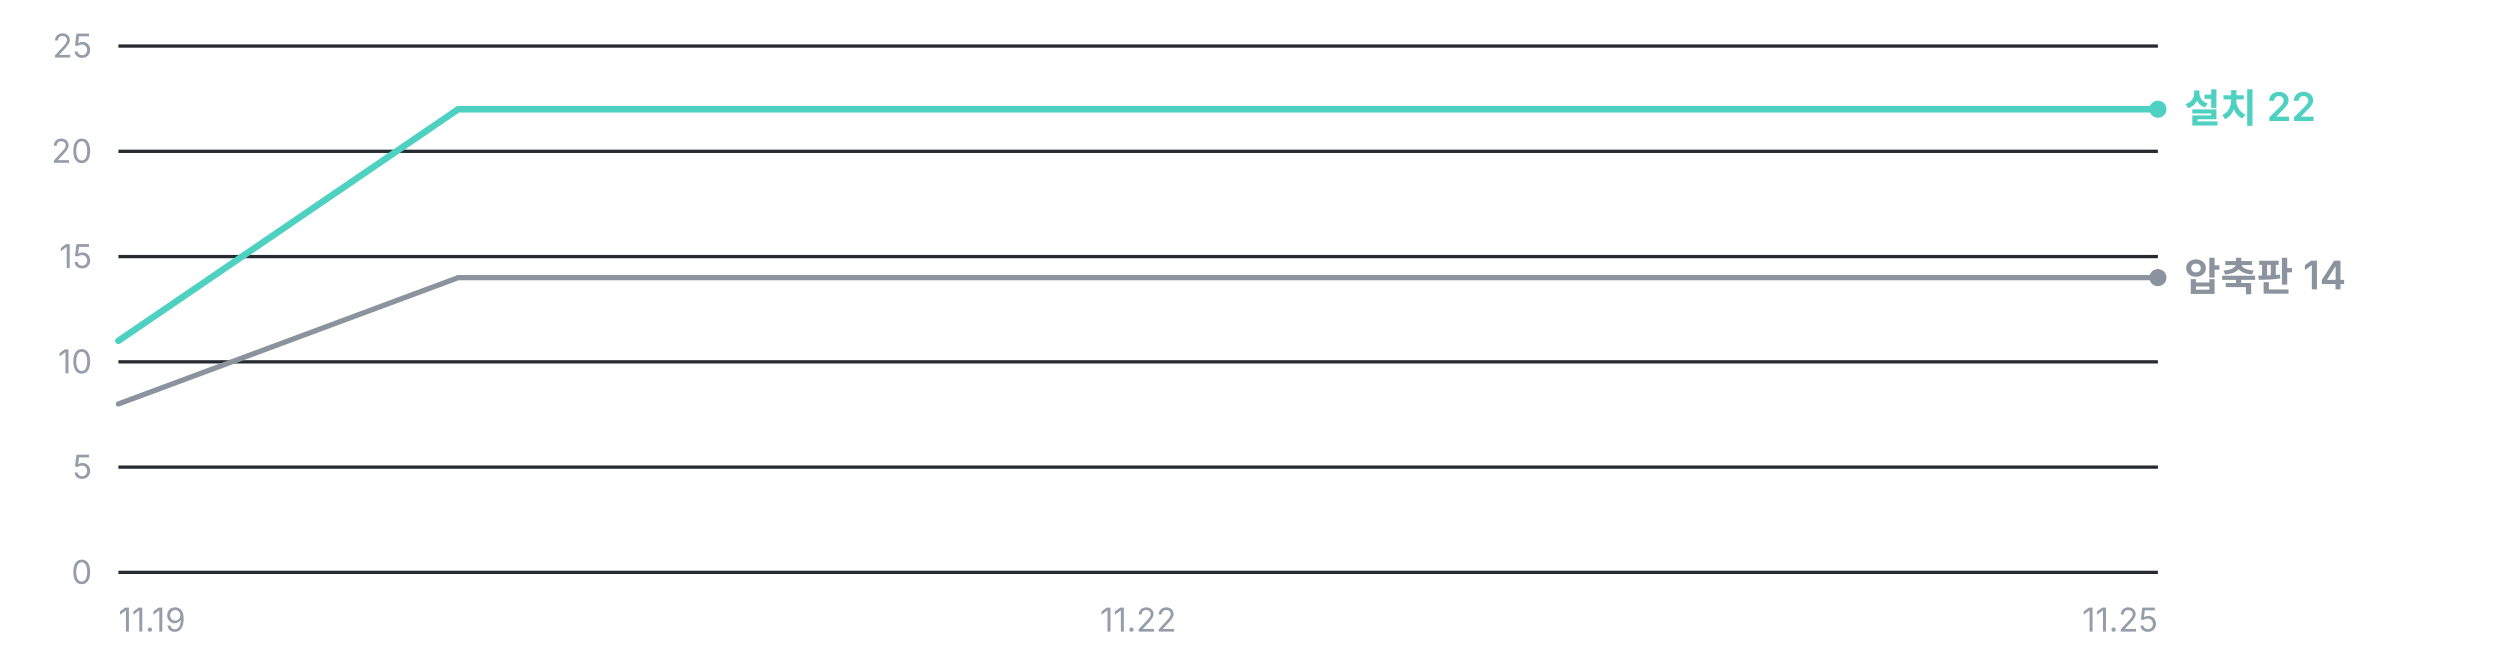
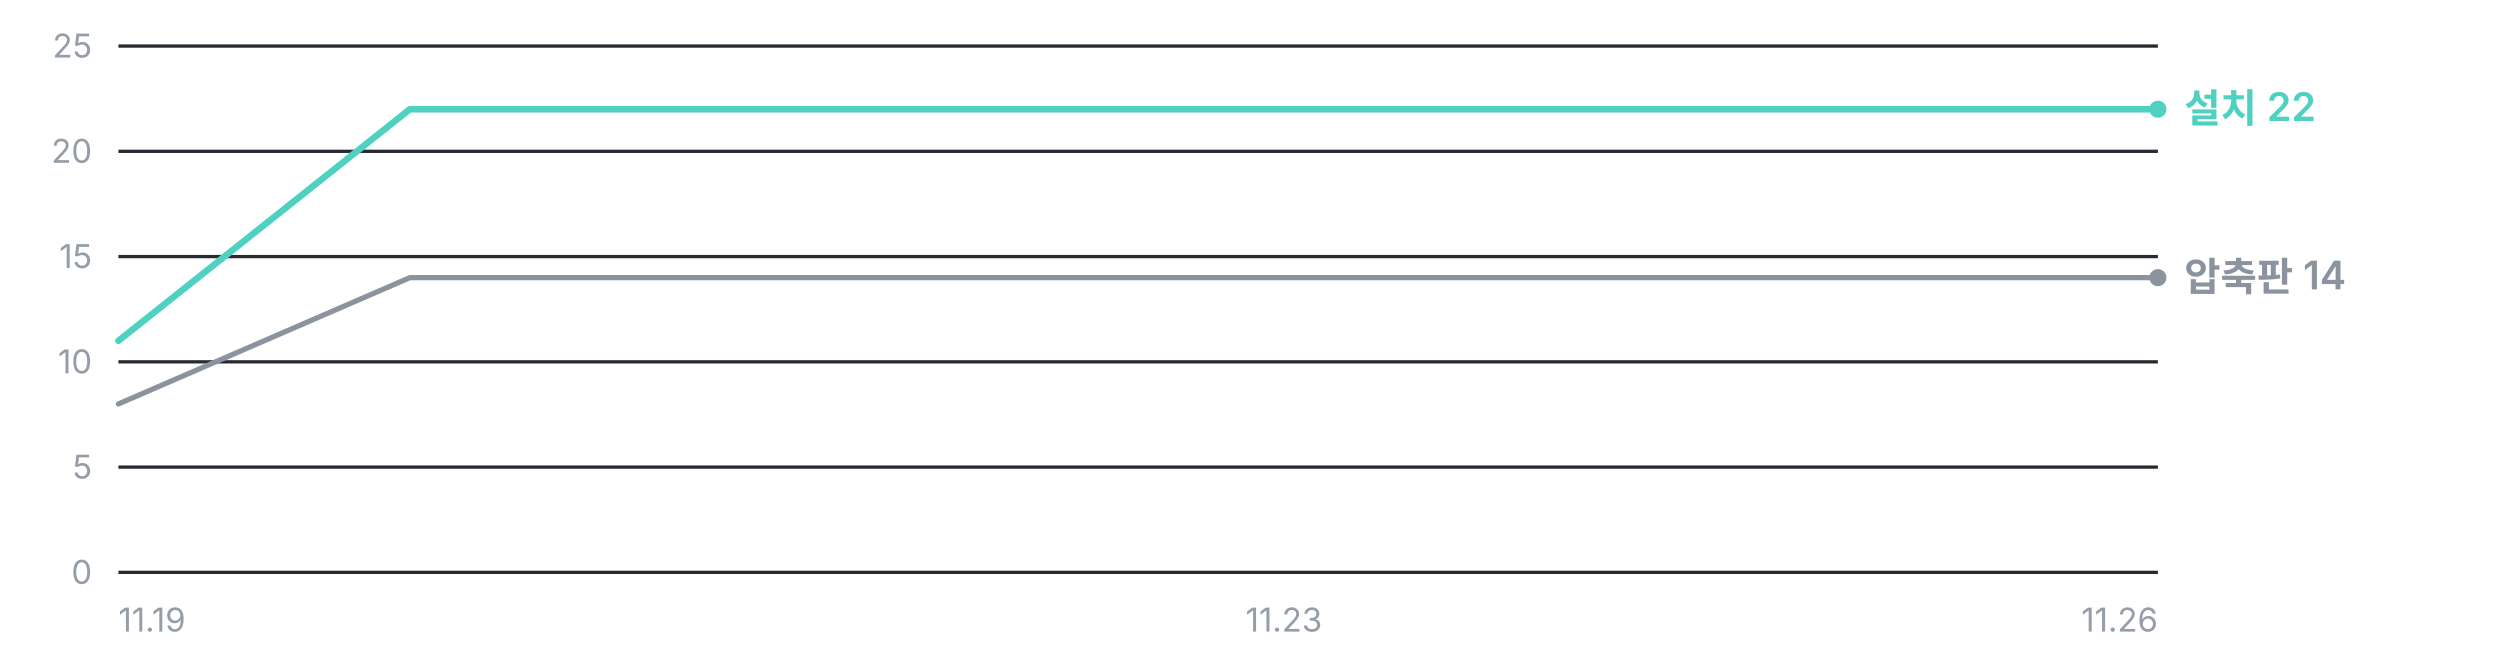
<svg xmlns="http://www.w3.org/2000/svg" width="760" height="200" viewBox="0 0 760 200" role="img" aria-label="누적 다운로드 추이 — 설치 프로그램 22건, 압축판 14건">
  <g font-family="'Pretendard Variable', Pretendard, -apple-system, BlinkMacSystemFont, 'Segoe UI', 'Malgun Gothic', 'Apple SD Gothic Neo', sans-serif" font-size="11">
    <line x1="36" y1="174.0" x2="656" y2="174.0" stroke="#262A31" stroke-width="1" />
    <text x="28" y="177.5" fill="#949DA8" font-size="10" text-anchor="end">0</text>
    <line x1="36" y1="142.0" x2="656" y2="142.0" stroke="#262A31" stroke-width="1" />
    <text x="28" y="145.5" fill="#949DA8" font-size="10" text-anchor="end">5</text>
    <line x1="36" y1="110.0" x2="656" y2="110.0" stroke="#262A31" stroke-width="1" />
    <text x="28" y="113.5" fill="#949DA8" font-size="10" text-anchor="end">10</text>
    <line x1="36" y1="78.0" x2="656" y2="78.0" stroke="#262A31" stroke-width="1" />
    <text x="28" y="81.5" fill="#949DA8" font-size="10" text-anchor="end">15</text>
    <line x1="36" y1="46.0" x2="656" y2="46.0" stroke="#262A31" stroke-width="1" />
    <text x="28" y="49.5" fill="#949DA8" font-size="10" text-anchor="end">20</text>
    <line x1="36" y1="14.0" x2="656" y2="14.0" stroke="#262A31" stroke-width="1" />
    <text x="28" y="17.5" fill="#949DA8" font-size="10" text-anchor="end">25</text>
-     <polyline points="36.0,122.8 139.3,84.4 242.7,84.4 346.0,84.4 449.3,84.4 552.7,84.4 656.0,84.4" fill="none" stroke="#8B949E" stroke-width="1.6" stroke-linejoin="round" stroke-linecap="round" />
-     <polyline points="36.0,103.6 139.3,33.2 242.7,33.2 346.0,33.2 449.3,33.2 552.7,33.2 656.0,33.2" fill="none" stroke="#4FD1C1" stroke-width="2.0" stroke-linejoin="round" stroke-linecap="round" />
+     <polyline points="36.0,122.8 124.6,84.4 213.1,84.4 301.7,84.4 390.3,84.4 478.9,84.4 567.4,84.4 656.0,84.4" fill="none" stroke="#8B949E" stroke-width="1.6" stroke-linejoin="round" stroke-linecap="round" />
+     <polyline points="36.0,103.6 124.6,33.2 213.1,33.2 301.7,33.2 390.3,33.2 478.9,33.2 567.4,33.2 656.0,33.2" fill="none" stroke="#4FD1C1" stroke-width="2.0" stroke-linejoin="round" stroke-linecap="round" />
    <circle cx="656.0" cy="33.2" r="2.6" fill="#4FD1C1" />
    <text x="664.0" y="37.2" fill="#4FD1C1" font-size="12" font-weight="600">설치 22</text>
    <circle cx="656.0" cy="84.4" r="2.6" fill="#8B949E" />
    <text x="664.0" y="88.4" fill="#8B949E" font-size="12" font-weight="600">압축판 14</text>
    <text x="36.0" y="192" fill="#949DA8" font-size="10" text-anchor="start">11.19</text>
-     <text x="346.0" y="192" fill="#949DA8" font-size="10" text-anchor="middle">11.22</text>
-     <text x="656.0" y="192" fill="#949DA8" font-size="10" text-anchor="end">11.25</text>
+     <text x="390.3" y="192" fill="#949DA8" font-size="10" text-anchor="middle">11.23</text>
+     <text x="656.0" y="192" fill="#949DA8" font-size="10" text-anchor="end">11.26</text>
  </g>
</svg>
